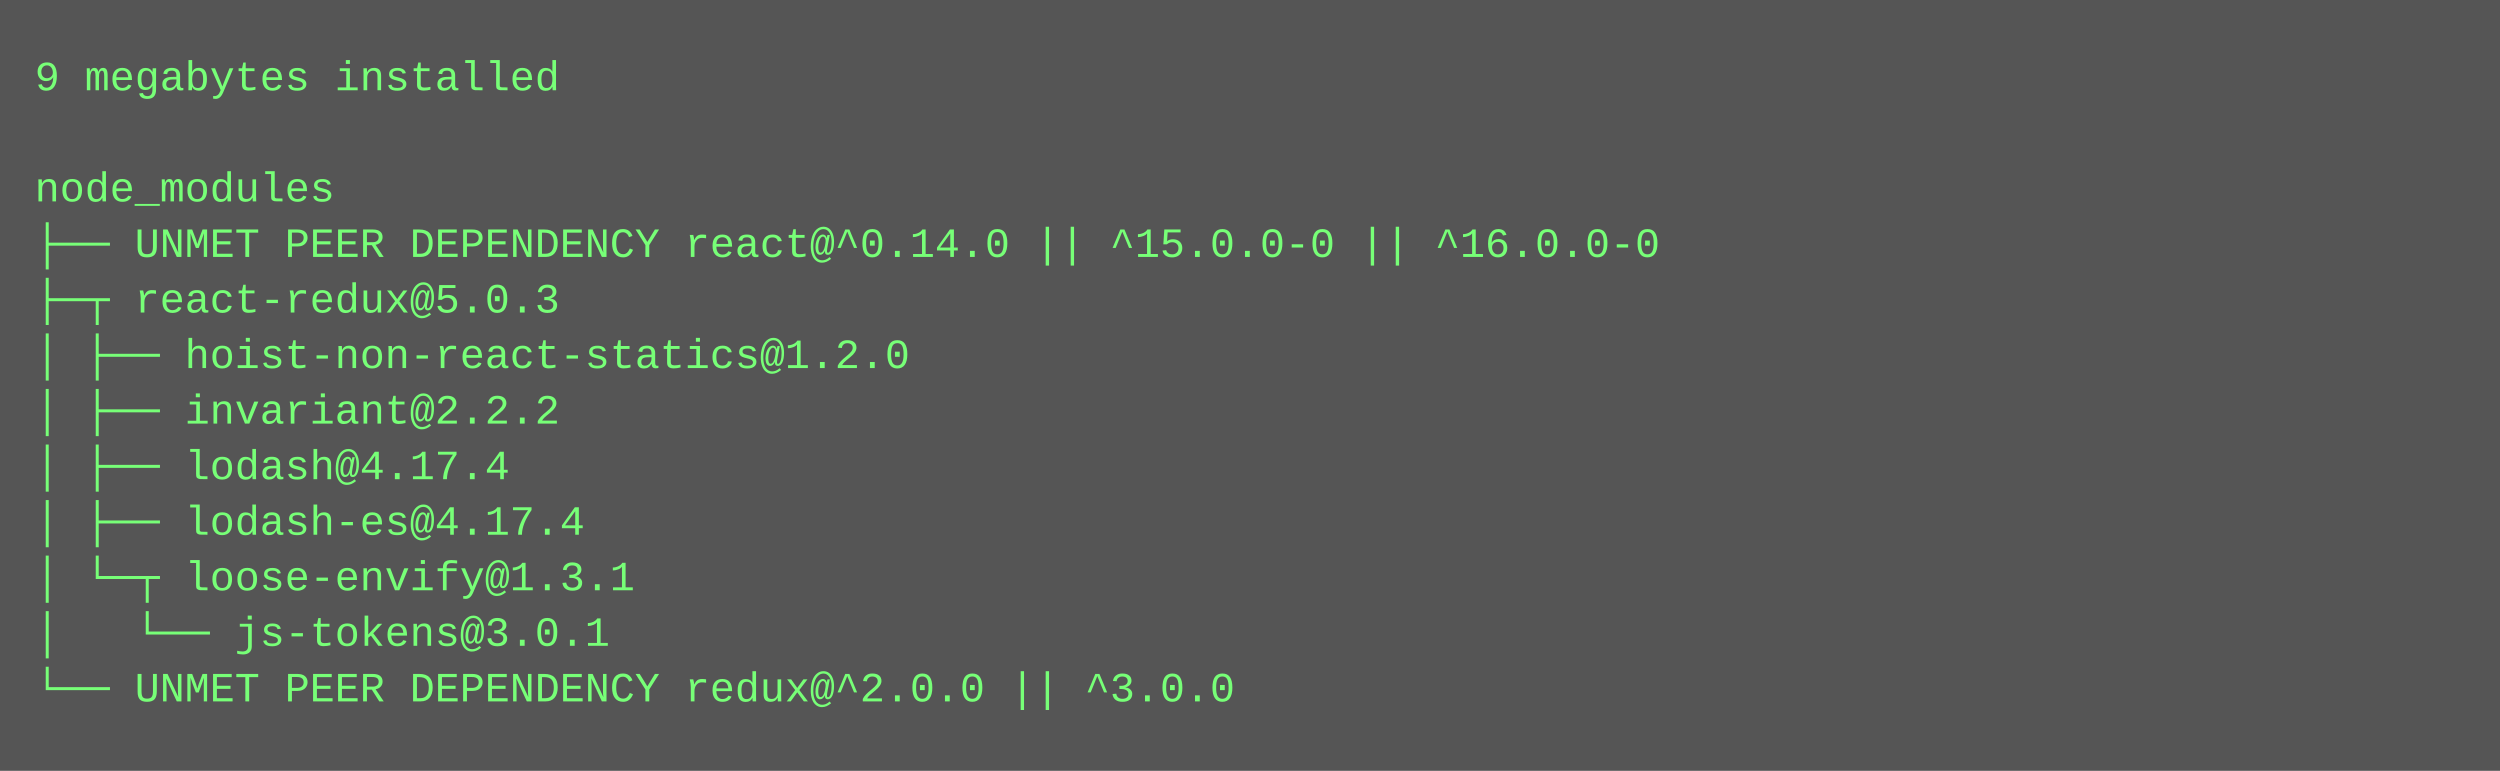
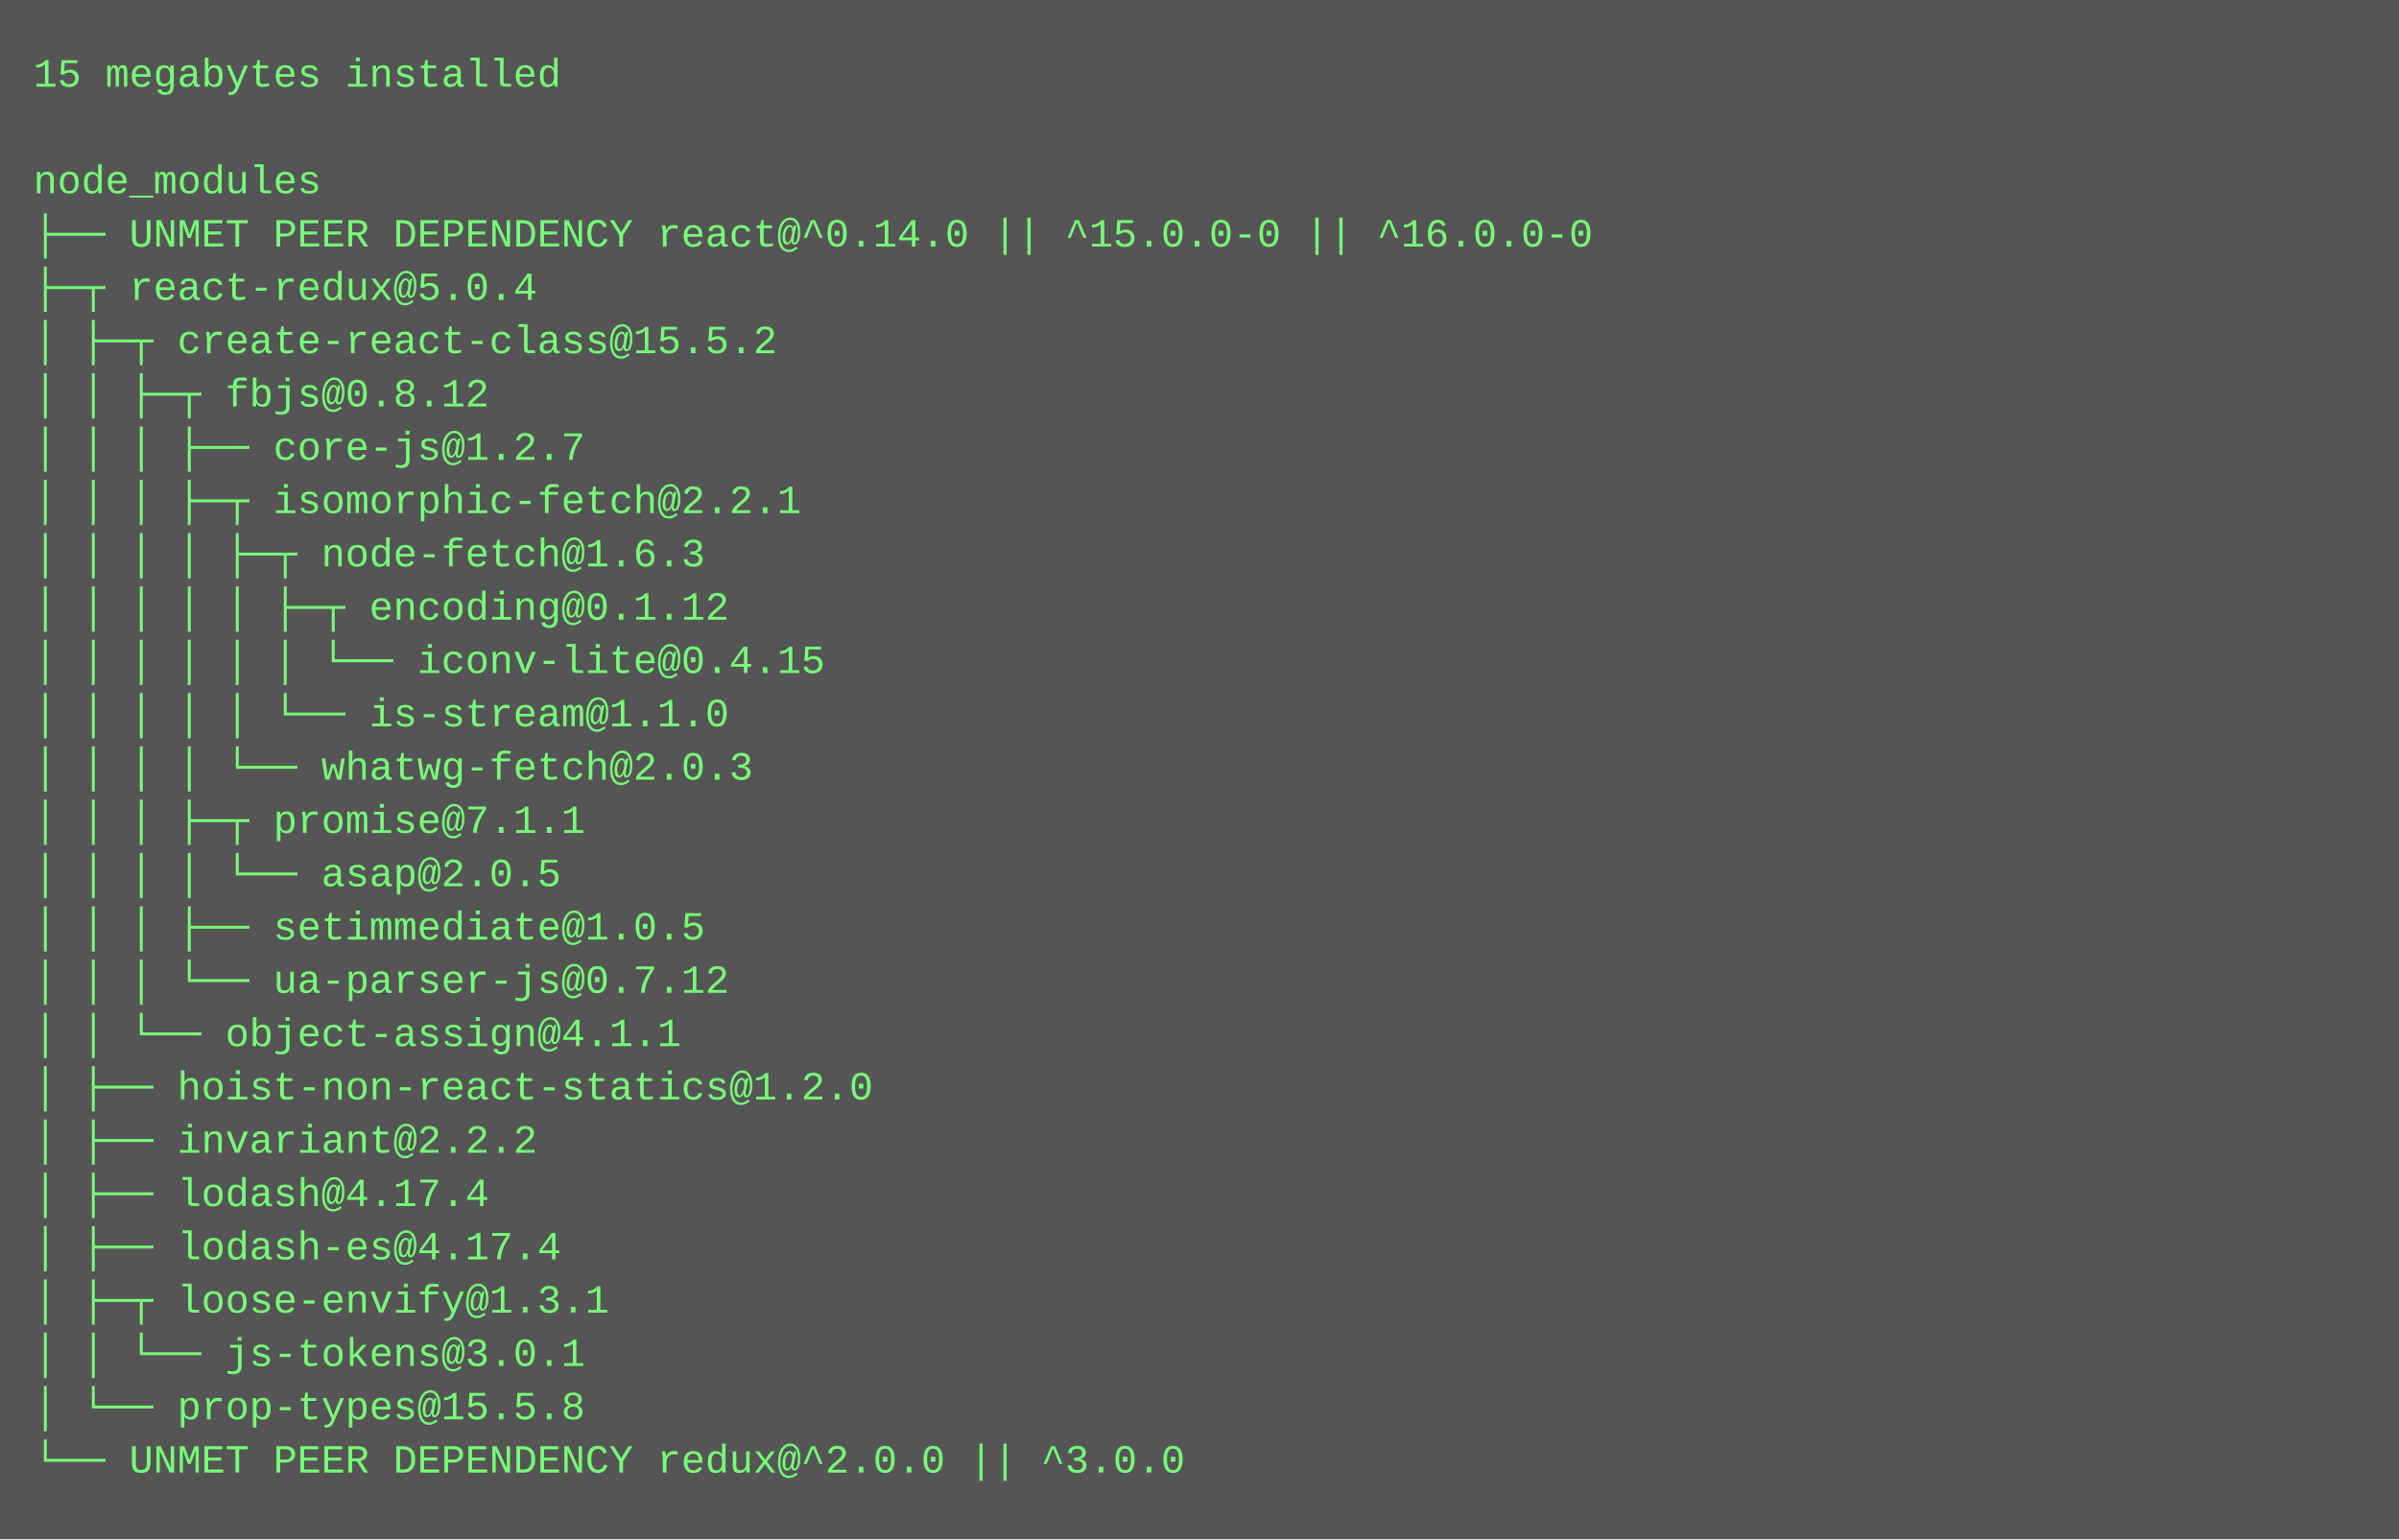
- <svg xmlns="http://www.w3.org/2000/svg" height="222" width="720">
-   <rect height="222" fill="#555" width="720" />
+ <svg xmlns="http://www.w3.org/2000/svg" height="462" width="720">
+   <rect height="462" fill="#555" width="720" />
  <text fill="#7f7" font-family="Courier New" font-size="12" xml:space="preserve">
-     <tspan x="10" y="26">9 megabytes installed</tspan>
+     <tspan x="10" y="26">15 megabytes installed</tspan>
    <tspan x="10" y="42" />
    <tspan x="10" y="58">node_modules</tspan>
    <tspan x="10" y="74">├── UNMET PEER DEPENDENCY react@^0.14.0 || ^15.0.0-0 || ^16.0.0-0</tspan>
-     <tspan x="10" y="90">├─┬ react-redux@5.0.3 </tspan>
-     <tspan x="10" y="106">│ ├── hoist-non-react-statics@1.2.0 </tspan>
-     <tspan x="10" y="122">│ ├── invariant@2.2.2 </tspan>
-     <tspan x="10" y="138">│ ├── lodash@4.17.4 </tspan>
-     <tspan x="10" y="154">│ ├── lodash-es@4.17.4 </tspan>
-     <tspan x="10" y="170">│ └─┬ loose-envify@1.3.1 </tspan>
-     <tspan x="10" y="186">│   └── js-tokens@3.0.1 </tspan>
-     <tspan x="10" y="202">└── UNMET PEER DEPENDENCY redux@^2.0.0 || ^3.0.0</tspan>
+     <tspan x="10" y="90">├─┬ react-redux@5.0.4 </tspan>
+     <tspan x="10" y="106">│ ├─┬ create-react-class@15.5.2 </tspan>
+     <tspan x="10" y="122">│ │ ├─┬ fbjs@0.8.12 </tspan>
+     <tspan x="10" y="138">│ │ │ ├── core-js@1.2.7 </tspan>
+     <tspan x="10" y="154">│ │ │ ├─┬ isomorphic-fetch@2.2.1 </tspan>
+     <tspan x="10" y="170">│ │ │ │ ├─┬ node-fetch@1.6.3 </tspan>
+     <tspan x="10" y="186">│ │ │ │ │ ├─┬ encoding@0.1.12 </tspan>
+     <tspan x="10" y="202">│ │ │ │ │ │ └── iconv-lite@0.4.15 </tspan>
+     <tspan x="10" y="218">│ │ │ │ │ └── is-stream@1.1.0 </tspan>
+     <tspan x="10" y="234">│ │ │ │ └── whatwg-fetch@2.0.3 </tspan>
+     <tspan x="10" y="250">│ │ │ ├─┬ promise@7.1.1 </tspan>
+     <tspan x="10" y="266">│ │ │ │ └── asap@2.0.5 </tspan>
+     <tspan x="10" y="282">│ │ │ ├── setimmediate@1.0.5 </tspan>
+     <tspan x="10" y="298">│ │ │ └── ua-parser-js@0.7.12 </tspan>
+     <tspan x="10" y="314">│ │ └── object-assign@4.1.1 </tspan>
+     <tspan x="10" y="330">│ ├── hoist-non-react-statics@1.2.0 </tspan>
+     <tspan x="10" y="346">│ ├── invariant@2.2.2 </tspan>
+     <tspan x="10" y="362">│ ├── lodash@4.17.4 </tspan>
+     <tspan x="10" y="378">│ ├── lodash-es@4.17.4 </tspan>
+     <tspan x="10" y="394">│ ├─┬ loose-envify@1.3.1 </tspan>
+     <tspan x="10" y="410">│ │ └── js-tokens@3.0.1 </tspan>
+     <tspan x="10" y="426">│ └── prop-types@15.5.8 </tspan>
+     <tspan x="10" y="442">└── UNMET PEER DEPENDENCY redux@^2.0.0 || ^3.0.0</tspan>
  </text>
</svg>
